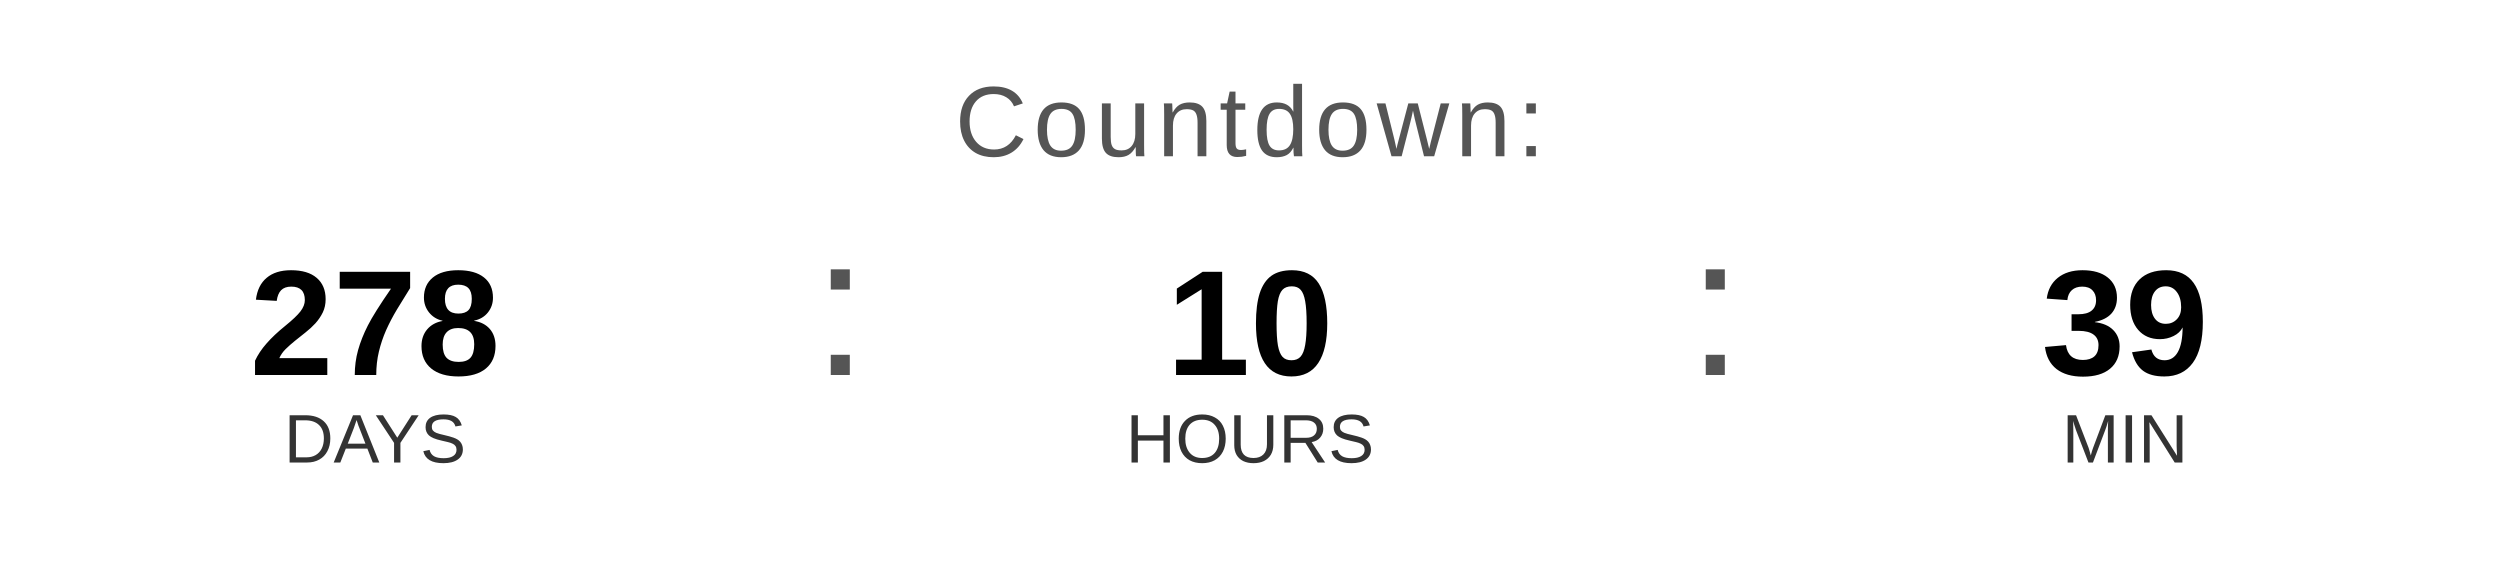
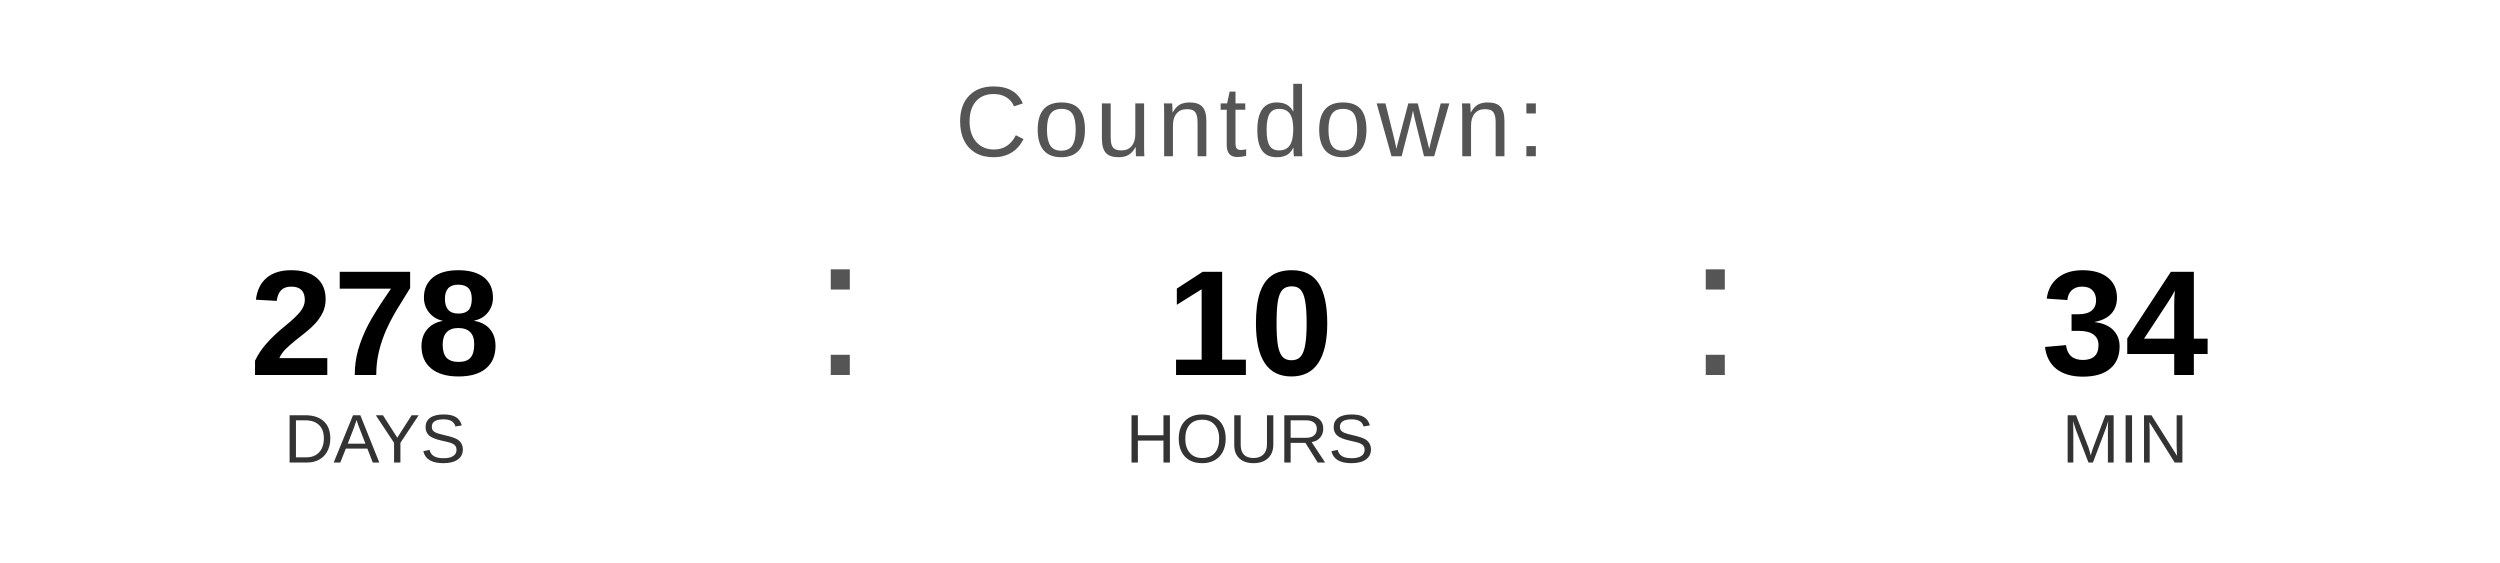
<svg xmlns="http://www.w3.org/2000/svg" width="400" height="90" viewBox="0 0 400 90">
  <text x="200" y="25" font-family="Arial, Helvetica, sans-serif" font-size="16" fill="#555555" text-anchor="middle" letter-spacing="1">
    Countdown:
  </text>
  <text x="60" y="60" font-family="Arial, Helvetica, sans-serif" font-size="24" font-weight="bold" fill="#000000" text-anchor="middle">278</text>
  <text x="60" y="74" font-family="Arial, Helvetica, sans-serif" font-size="11" fill="#333333" text-anchor="middle">DAYS</text>
  <text x="130" y="60" font-family="Arial, sans-serif" font-size="32" fill="#555555">:</text>
  <text x="200" y="60" font-family="Arial, Helvetica, sans-serif" font-size="24" font-weight="bold" fill="#000000" text-anchor="middle">10</text>
  <text x="200" y="74" font-family="Arial, Helvetica, sans-serif" font-size="11" fill="#333333" text-anchor="middle">HOURS</text>
  <text x="270" y="60" font-family="Arial, sans-serif" font-size="32" fill="#555555">:</text>
-   <text x="340" y="60" font-family="Arial, Helvetica, sans-serif" font-size="24" font-weight="bold" fill="#000000" text-anchor="middle">39</text>
+   <text x="340" y="60" font-family="Arial, Helvetica, sans-serif" font-size="24" font-weight="bold" fill="#000000" text-anchor="middle">34</text>
  <text x="340" y="74" font-family="Arial, Helvetica, sans-serif" font-size="11" fill="#333333" text-anchor="middle">MIN</text>
</svg>
